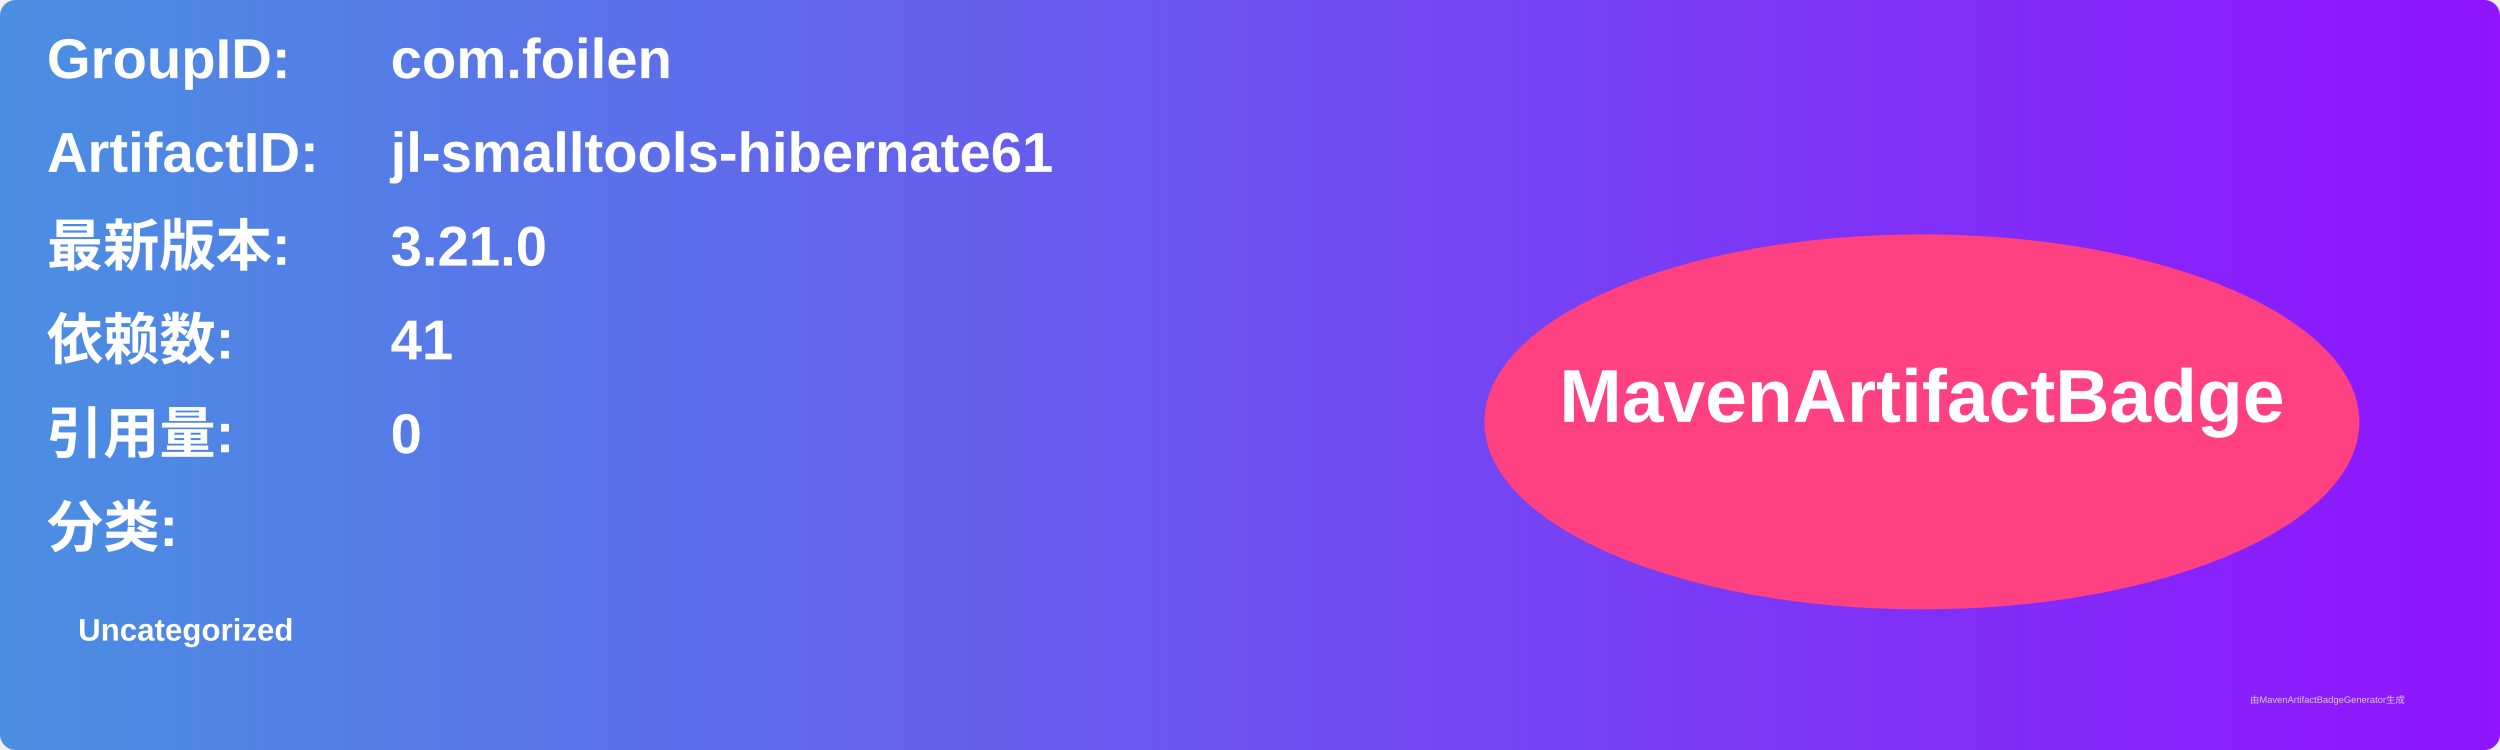
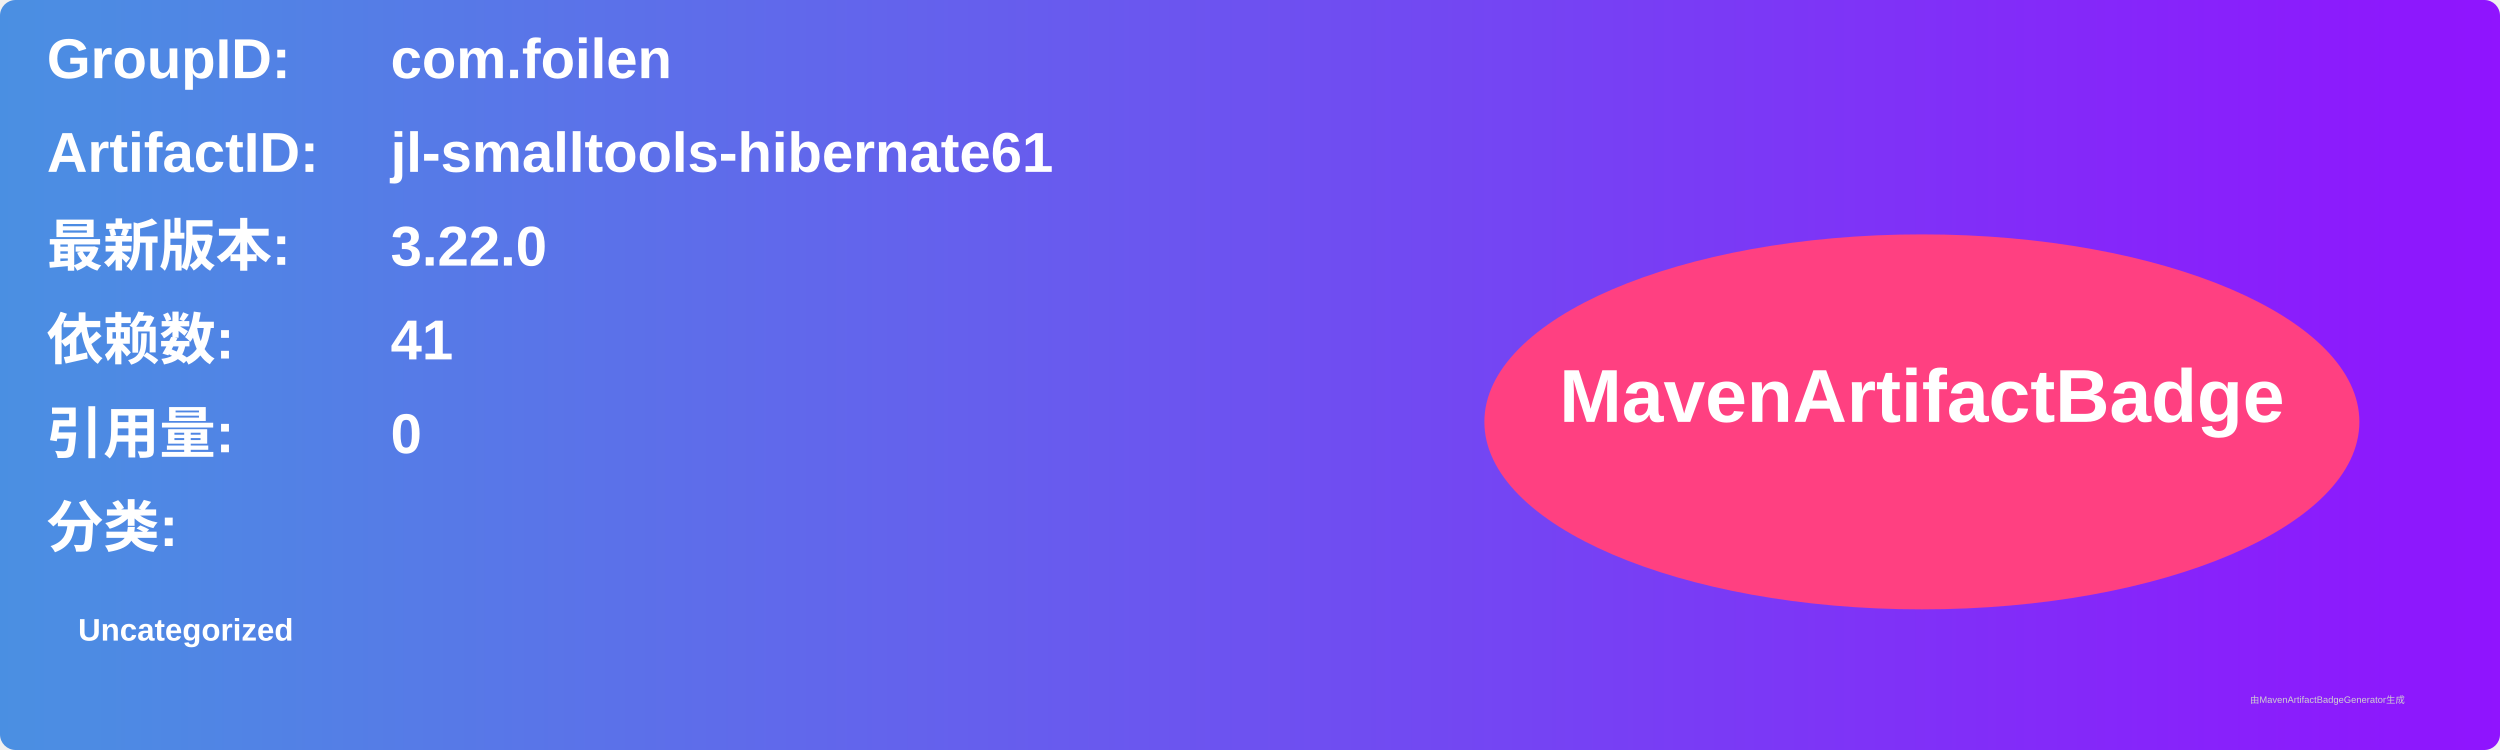
<svg xmlns="http://www.w3.org/2000/svg" width="800" height="240" viewBox="0 0 800 240">
  <linearGradient id="grad" x1="0%" y1="0%" x2="100%" y2="0%">
    <stop offset="0%" stop-color="#4a90e2" />
    <stop offset="100%" stop-color="#9013fe" />
  </linearGradient>
  <rect width="100%" height="100%" rx="5" ry="5" fill="url(#grad)" />
  <g transform="translate(15, 15)">
    <text x="0" y="10" font-family="Arial" font-size="18" fill="white" font-weight="bold" width="260">GroupID:</text>
    <text x="110" y="10" font-family="Arial" font-size="18" fill="white" font-weight="bold" width="460">com.foilen</text>
    <text x="0" y="40" font-family="Arial" font-size="18" fill="white" font-weight="bold" width="260">ArtifactID:</text>
    <text x="110" y="40" font-family="Arial" font-size="18" fill="white" font-weight="bold" width="460">jl-smalltools-hibernate61</text>
    <text x="0" y="70" font-family="Arial" font-size="18" fill="white" font-weight="bold">最新版本:</text>
    <text x="110" y="70" font-family="Arial" font-size="18" fill="white" font-weight="bold">
-       <tspan font-weight="bold">3.21.0</tspan>
+       <tspan font-weight="bold">3.22.0</tspan>
    </text>
    <text x="0" y="100" font-family="Arial" font-size="18" fill="white" font-weight="bold">依赖数: </text>
    <text x="110" y="100" font-family="Arial" font-size="18" fill="white">
      <tspan font-weight="bold">41</tspan>
    </text>
    <text x="0" y="130" font-family="Arial" font-size="18" fill="white" font-weight="bold">引用量: </text>
    <text x="110" y="130" font-family="Arial" font-size="18" fill="white">
      <tspan font-weight="bold">0</tspan>
    </text>
    <text x="0" y="160" font-family="Arial" font-size="18" fill="white" font-weight="bold">分类:</text>
    <text x="10" y="190" font-family="Arial" font-size="10" fill="white">
      <tspan font-weight="bold">Uncategorized</tspan>
    </text>
    <ellipse cx="600" cy="120" rx="140" ry="60" fill="#ff4081" />
    <text x="600" y="120" text-anchor="middle" font-family="Arial" font-size="24" fill="white" font-weight="bold">MavenArtifactBadge</text>
  </g>
  <text x="720" y="225" font-family="Arial" font-size="3" fill="#d0d0d0">由MavenArtifactBadgeGenerator生成</text>
</svg>
